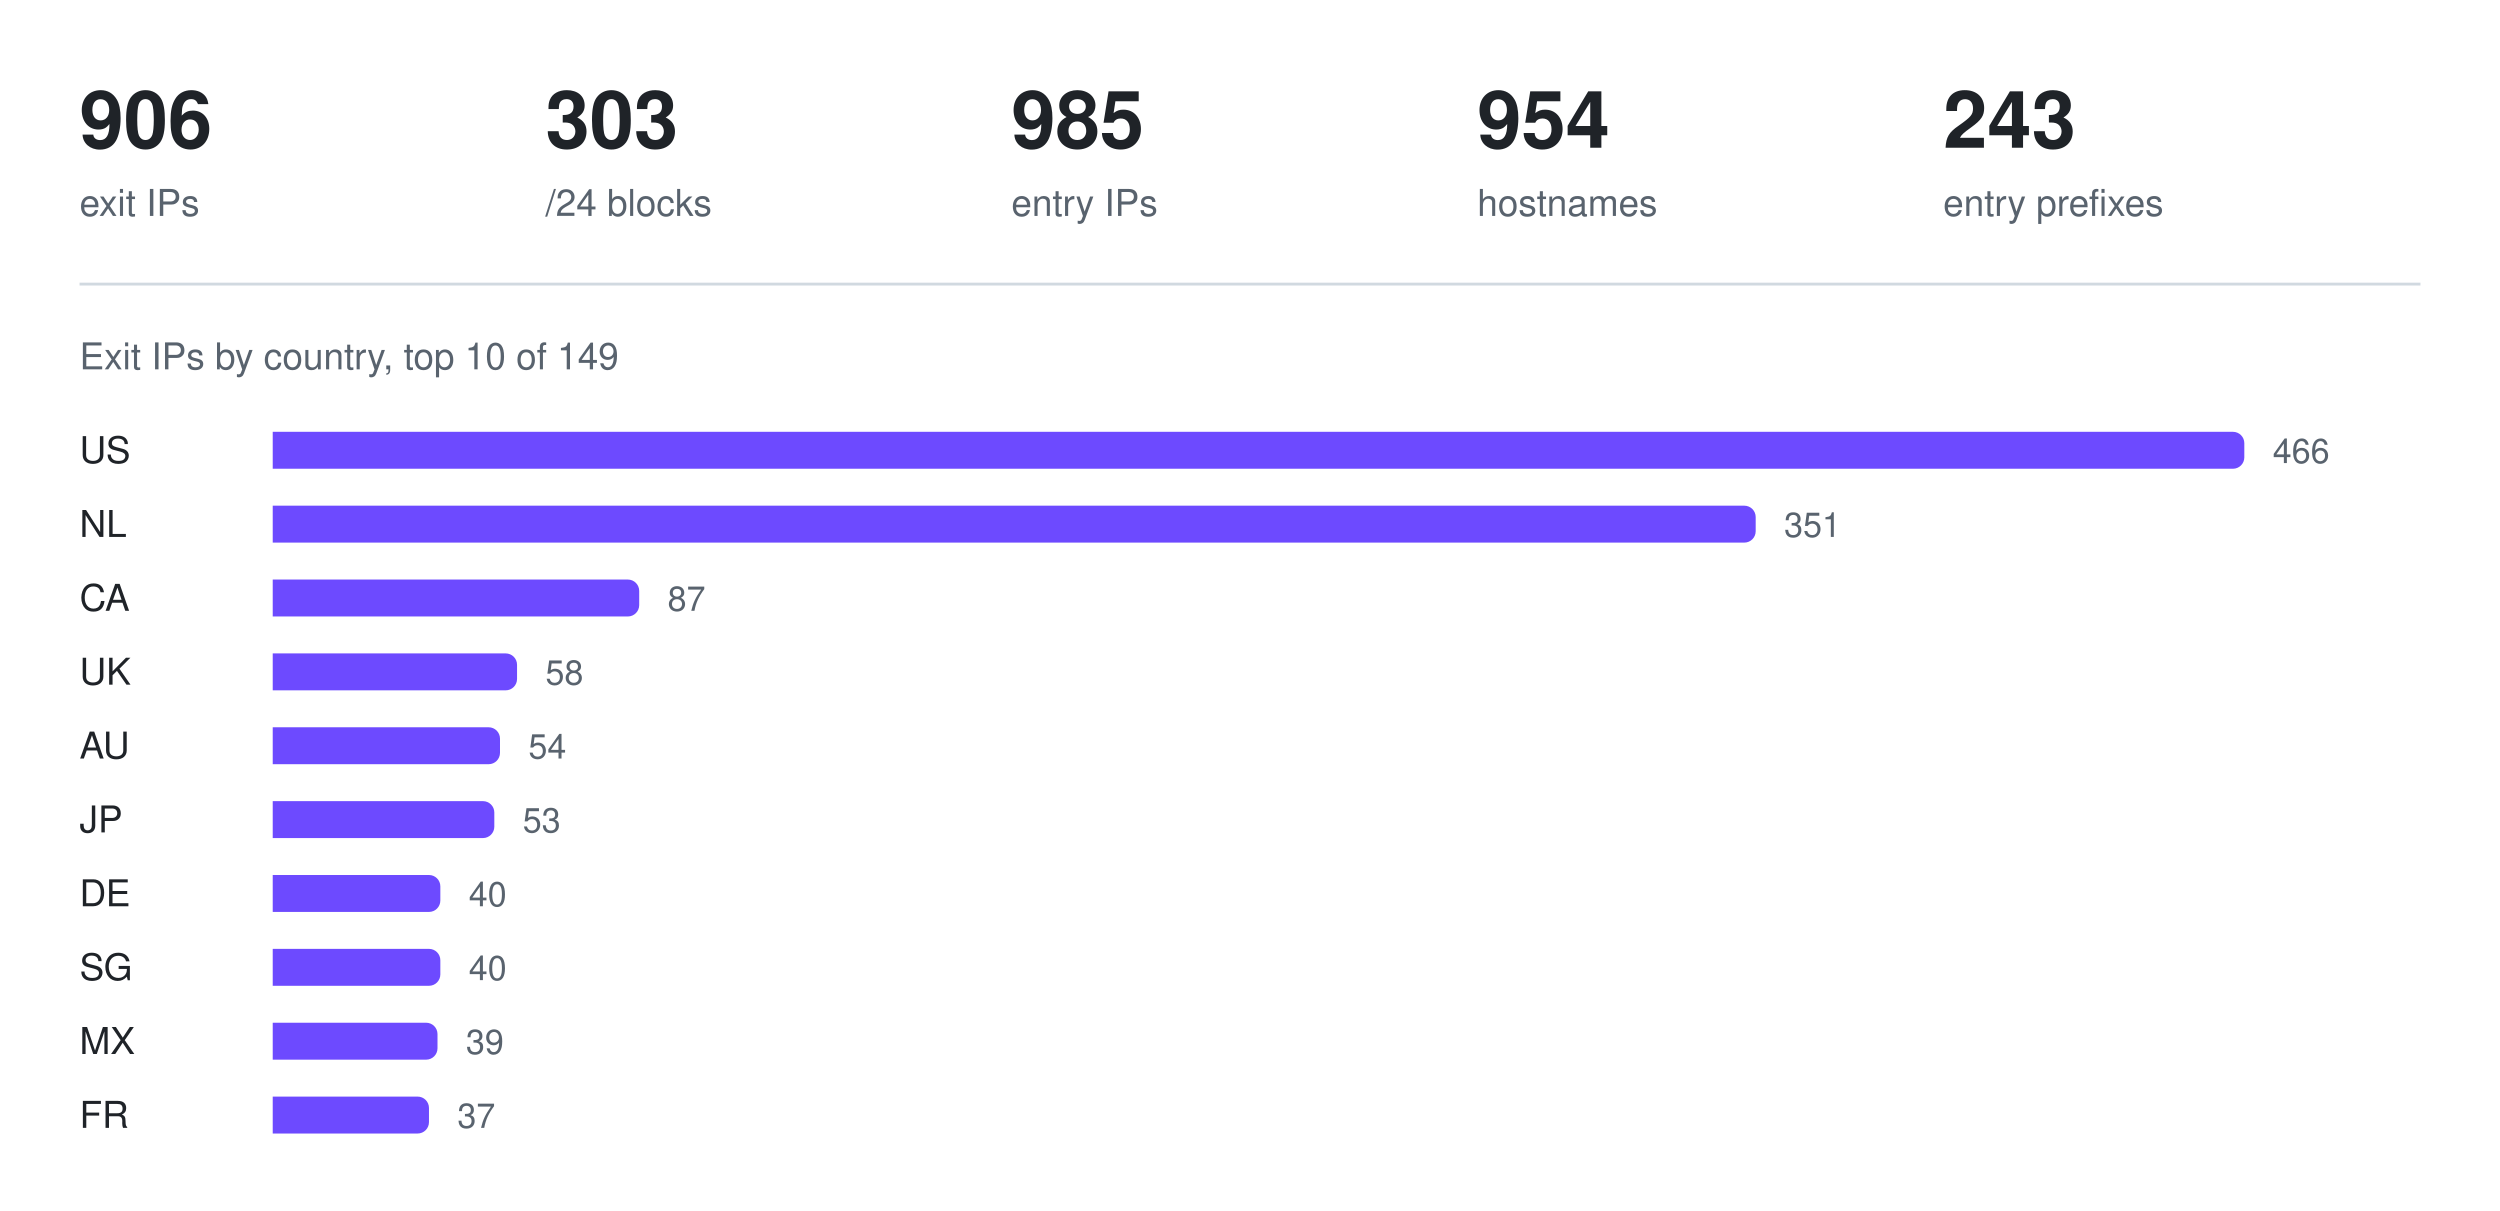
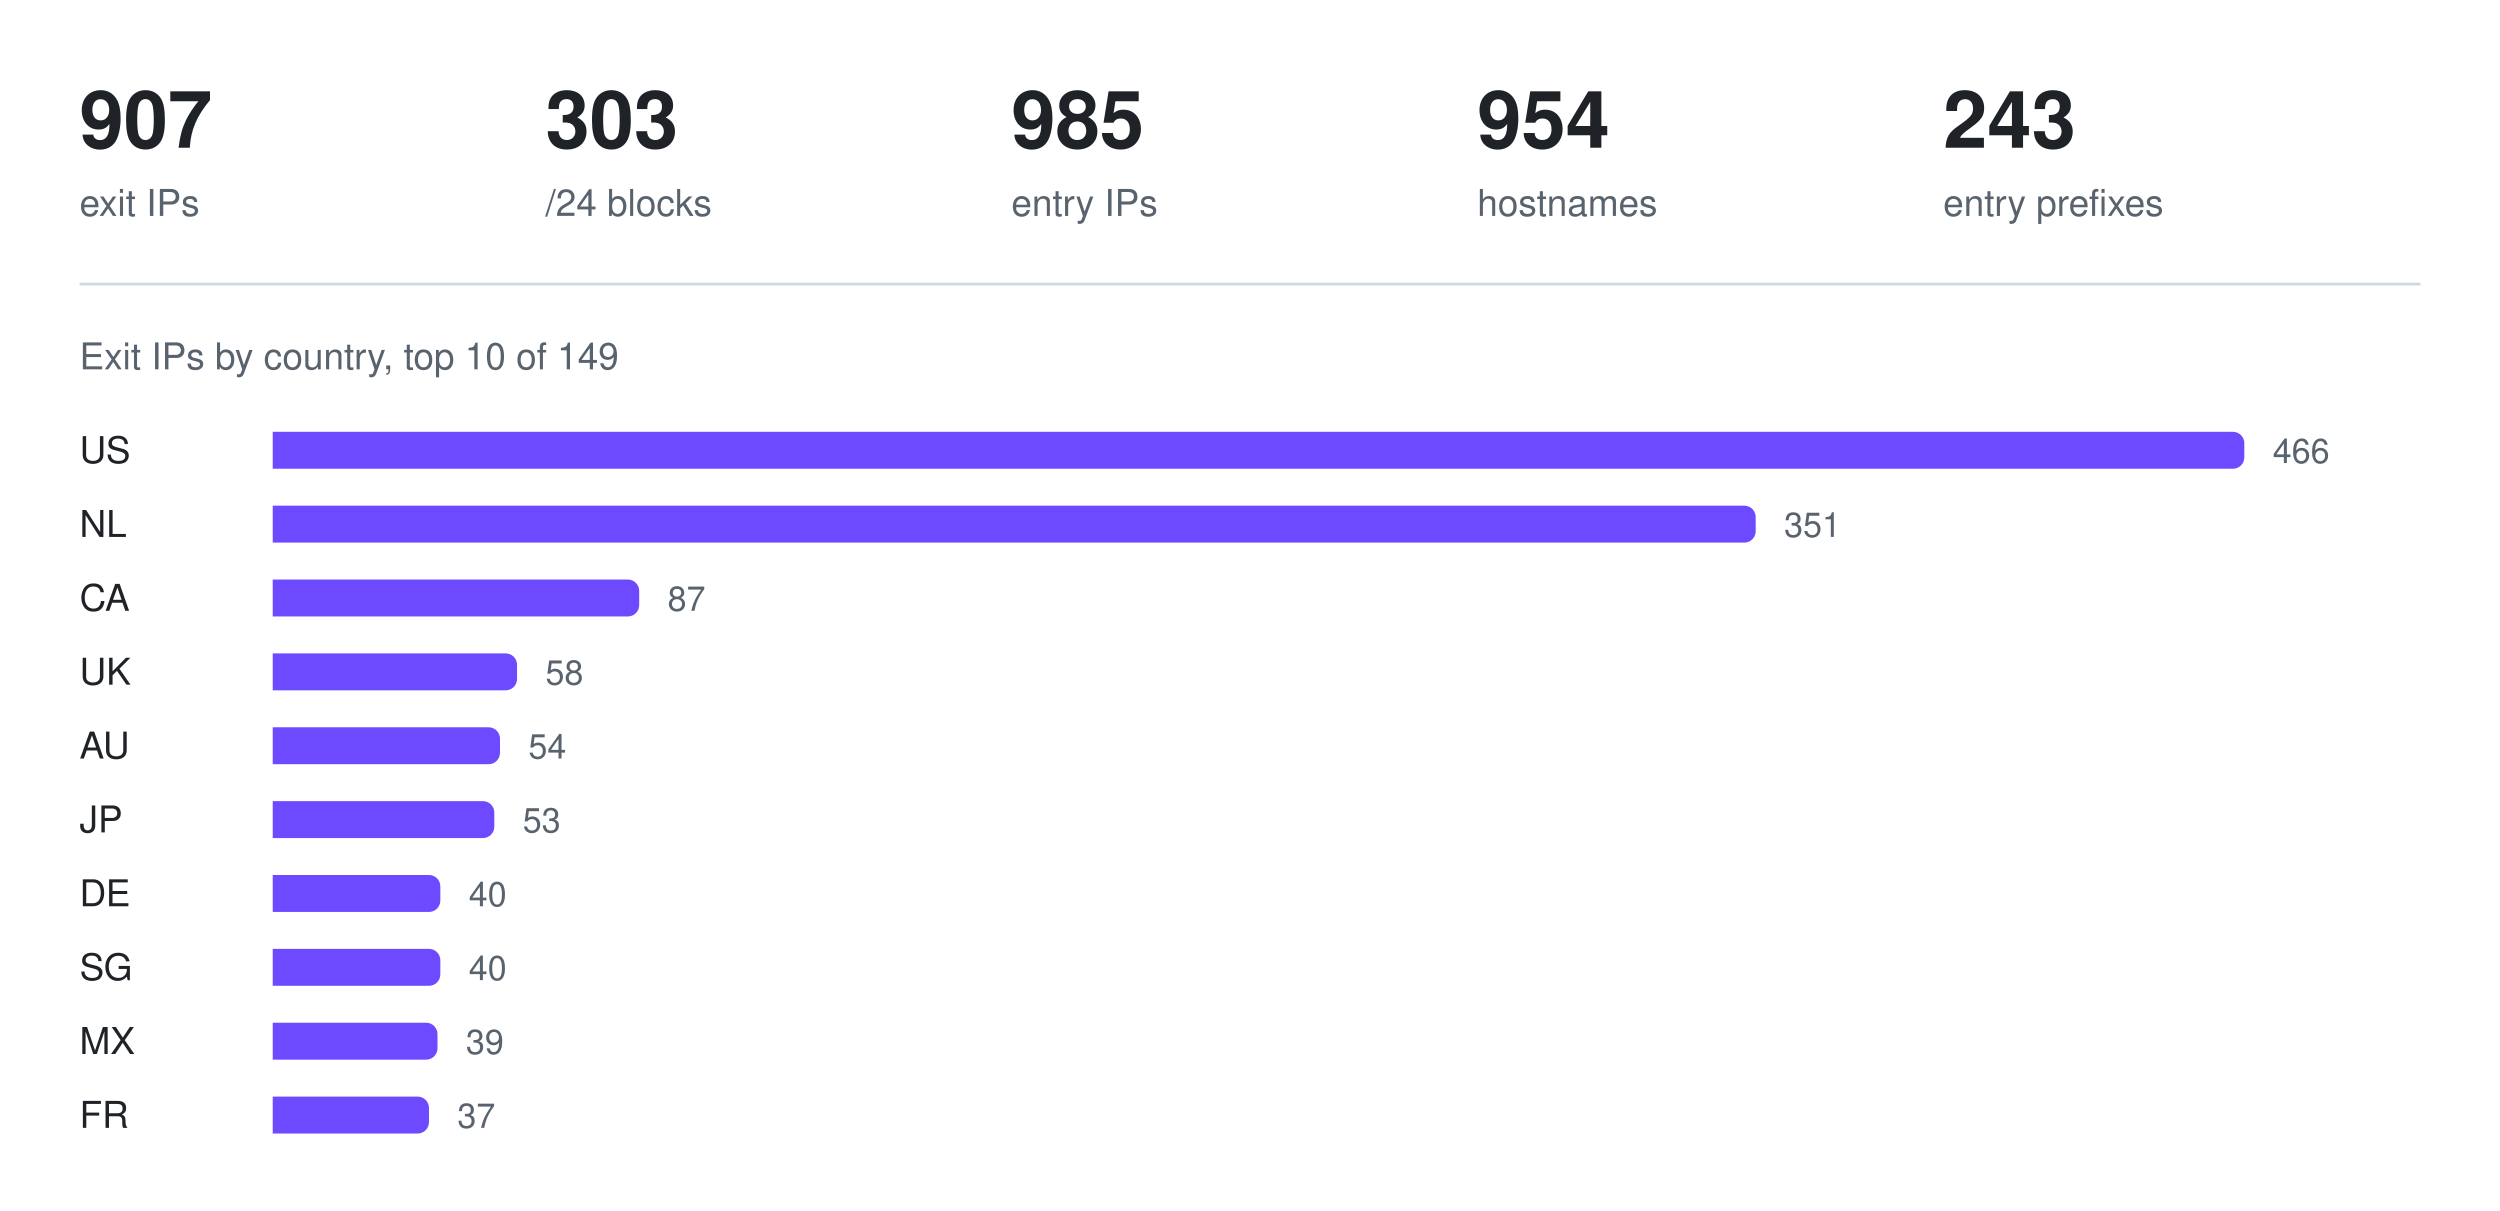
<svg xmlns="http://www.w3.org/2000/svg" width="880" height="426" viewBox="0 0 880 426" role="img" aria-label="Exit IPs by country, top 10 of 149">
-   <text x="28" y="52" fill="#1f2328" font-family="ui-sans-serif, -apple-system, Segoe UI, Helvetica, Arial, sans-serif" font-size="28" font-weight="600">906</text>
+   <text x="28" y="52" fill="#1f2328" font-family="ui-sans-serif, -apple-system, Segoe UI, Helvetica, Arial, sans-serif" font-size="28" font-weight="600">907</text>
  <text x="28" y="76" fill="#59636e" font-family="ui-sans-serif, -apple-system, Segoe UI, Helvetica, Arial, sans-serif" font-size="13" font-weight="400">exit IPs</text>
  <text x="192" y="52" fill="#1f2328" font-family="ui-sans-serif, -apple-system, Segoe UI, Helvetica, Arial, sans-serif" font-size="28" font-weight="600">303</text>
  <text x="192" y="76" fill="#59636e" font-family="ui-sans-serif, -apple-system, Segoe UI, Helvetica, Arial, sans-serif" font-size="13" font-weight="400">/24 blocks</text>
  <text x="356" y="52" fill="#1f2328" font-family="ui-sans-serif, -apple-system, Segoe UI, Helvetica, Arial, sans-serif" font-size="28" font-weight="600">985</text>
  <text x="356" y="76" fill="#59636e" font-family="ui-sans-serif, -apple-system, Segoe UI, Helvetica, Arial, sans-serif" font-size="13" font-weight="400">entry IPs</text>
  <text x="520" y="52" fill="#1f2328" font-family="ui-sans-serif, -apple-system, Segoe UI, Helvetica, Arial, sans-serif" font-size="28" font-weight="600">954</text>
  <text x="520" y="76" fill="#59636e" font-family="ui-sans-serif, -apple-system, Segoe UI, Helvetica, Arial, sans-serif" font-size="13" font-weight="400">hostnames</text>
  <text x="684" y="52" fill="#1f2328" font-family="ui-sans-serif, -apple-system, Segoe UI, Helvetica, Arial, sans-serif" font-size="28" font-weight="600">243</text>
  <text x="684" y="76" fill="#59636e" font-family="ui-sans-serif, -apple-system, Segoe UI, Helvetica, Arial, sans-serif" font-size="13" font-weight="400">entry prefixes</text>
  <line x1="28" y1="100" x2="852" y2="100" stroke="#d1d9e0" stroke-width="1" />
  <text x="28" y="130" fill="#59636e" font-family="ui-sans-serif, -apple-system, Segoe UI, Helvetica, Arial, sans-serif" font-size="13" font-weight="400">Exit IPs by country, top 10 of 149</text>
  <text x="28" y="163" fill="#1f2328" font-family="ui-sans-serif, -apple-system, Segoe UI, Helvetica, Arial, sans-serif" font-size="13" font-weight="500">US</text>
  <g fill="#6d4aff">
    <path d="M96 152h690a4 4 0 0 1 4 4v5a4 4 0 0 1 -4 4h-690z" />
  </g>
  <text x="800" y="163" fill="#59636e" font-family="ui-sans-serif, -apple-system, Segoe UI, Helvetica, Arial, sans-serif" font-size="12" font-weight="400">466</text>
  <text x="28" y="189" fill="#1f2328" font-family="ui-sans-serif, -apple-system, Segoe UI, Helvetica, Arial, sans-serif" font-size="13" font-weight="500">NL</text>
  <g fill="#6d4aff">
    <path d="M96 178h518a4 4 0 0 1 4 4v5a4 4 0 0 1 -4 4h-518z" />
  </g>
  <text x="628" y="189" fill="#59636e" font-family="ui-sans-serif, -apple-system, Segoe UI, Helvetica, Arial, sans-serif" font-size="12" font-weight="400">351</text>
  <text x="28" y="215" fill="#1f2328" font-family="ui-sans-serif, -apple-system, Segoe UI, Helvetica, Arial, sans-serif" font-size="13" font-weight="500">CA</text>
  <g fill="#6d4aff">
    <path d="M96 204h125a4 4 0 0 1 4 4v5a4 4 0 0 1 -4 4h-125z" />
  </g>
  <text x="235" y="215" fill="#59636e" font-family="ui-sans-serif, -apple-system, Segoe UI, Helvetica, Arial, sans-serif" font-size="12" font-weight="400">87</text>
  <text x="28" y="241" fill="#1f2328" font-family="ui-sans-serif, -apple-system, Segoe UI, Helvetica, Arial, sans-serif" font-size="13" font-weight="500">UK</text>
  <g fill="#6d4aff">
    <path d="M96 230h82a4 4 0 0 1 4 4v5a4 4 0 0 1 -4 4h-82z" />
  </g>
  <text x="192" y="241" fill="#59636e" font-family="ui-sans-serif, -apple-system, Segoe UI, Helvetica, Arial, sans-serif" font-size="12" font-weight="400">58</text>
  <text x="28" y="267" fill="#1f2328" font-family="ui-sans-serif, -apple-system, Segoe UI, Helvetica, Arial, sans-serif" font-size="13" font-weight="500">AU</text>
  <g fill="#6d4aff">
    <path d="M96 256h76a4 4 0 0 1 4 4v5a4 4 0 0 1 -4 4h-76z" />
  </g>
  <text x="186" y="267" fill="#59636e" font-family="ui-sans-serif, -apple-system, Segoe UI, Helvetica, Arial, sans-serif" font-size="12" font-weight="400">54</text>
  <text x="28" y="293" fill="#1f2328" font-family="ui-sans-serif, -apple-system, Segoe UI, Helvetica, Arial, sans-serif" font-size="13" font-weight="500">JP</text>
  <g fill="#6d4aff">
    <path d="M96 282h74a4 4 0 0 1 4 4v5a4 4 0 0 1 -4 4h-74z" />
  </g>
  <text x="184" y="293" fill="#59636e" font-family="ui-sans-serif, -apple-system, Segoe UI, Helvetica, Arial, sans-serif" font-size="12" font-weight="400">53</text>
  <text x="28" y="319" fill="#1f2328" font-family="ui-sans-serif, -apple-system, Segoe UI, Helvetica, Arial, sans-serif" font-size="13" font-weight="500">DE</text>
  <g fill="#6d4aff">
    <path d="M96 308h55a4 4 0 0 1 4 4v5a4 4 0 0 1 -4 4h-55z" />
  </g>
  <text x="165" y="319" fill="#59636e" font-family="ui-sans-serif, -apple-system, Segoe UI, Helvetica, Arial, sans-serif" font-size="12" font-weight="400">40</text>
  <text x="28" y="345" fill="#1f2328" font-family="ui-sans-serif, -apple-system, Segoe UI, Helvetica, Arial, sans-serif" font-size="13" font-weight="500">SG</text>
  <g fill="#6d4aff">
    <path d="M96 334h55a4 4 0 0 1 4 4v5a4 4 0 0 1 -4 4h-55z" />
  </g>
  <text x="165" y="345" fill="#59636e" font-family="ui-sans-serif, -apple-system, Segoe UI, Helvetica, Arial, sans-serif" font-size="12" font-weight="400">40</text>
  <text x="28" y="371" fill="#1f2328" font-family="ui-sans-serif, -apple-system, Segoe UI, Helvetica, Arial, sans-serif" font-size="13" font-weight="500">MX</text>
  <g fill="#6d4aff">
    <path d="M96 360h54a4 4 0 0 1 4 4v5a4 4 0 0 1 -4 4h-54z" />
  </g>
  <text x="164" y="371" fill="#59636e" font-family="ui-sans-serif, -apple-system, Segoe UI, Helvetica, Arial, sans-serif" font-size="12" font-weight="400">39</text>
  <text x="28" y="397" fill="#1f2328" font-family="ui-sans-serif, -apple-system, Segoe UI, Helvetica, Arial, sans-serif" font-size="13" font-weight="500">FR</text>
  <g fill="#6d4aff">
    <path d="M96 386h51a4 4 0 0 1 4 4v5a4 4 0 0 1 -4 4h-51z" />
  </g>
  <text x="161" y="397" fill="#59636e" font-family="ui-sans-serif, -apple-system, Segoe UI, Helvetica, Arial, sans-serif" font-size="12" font-weight="400">37</text>
</svg>
